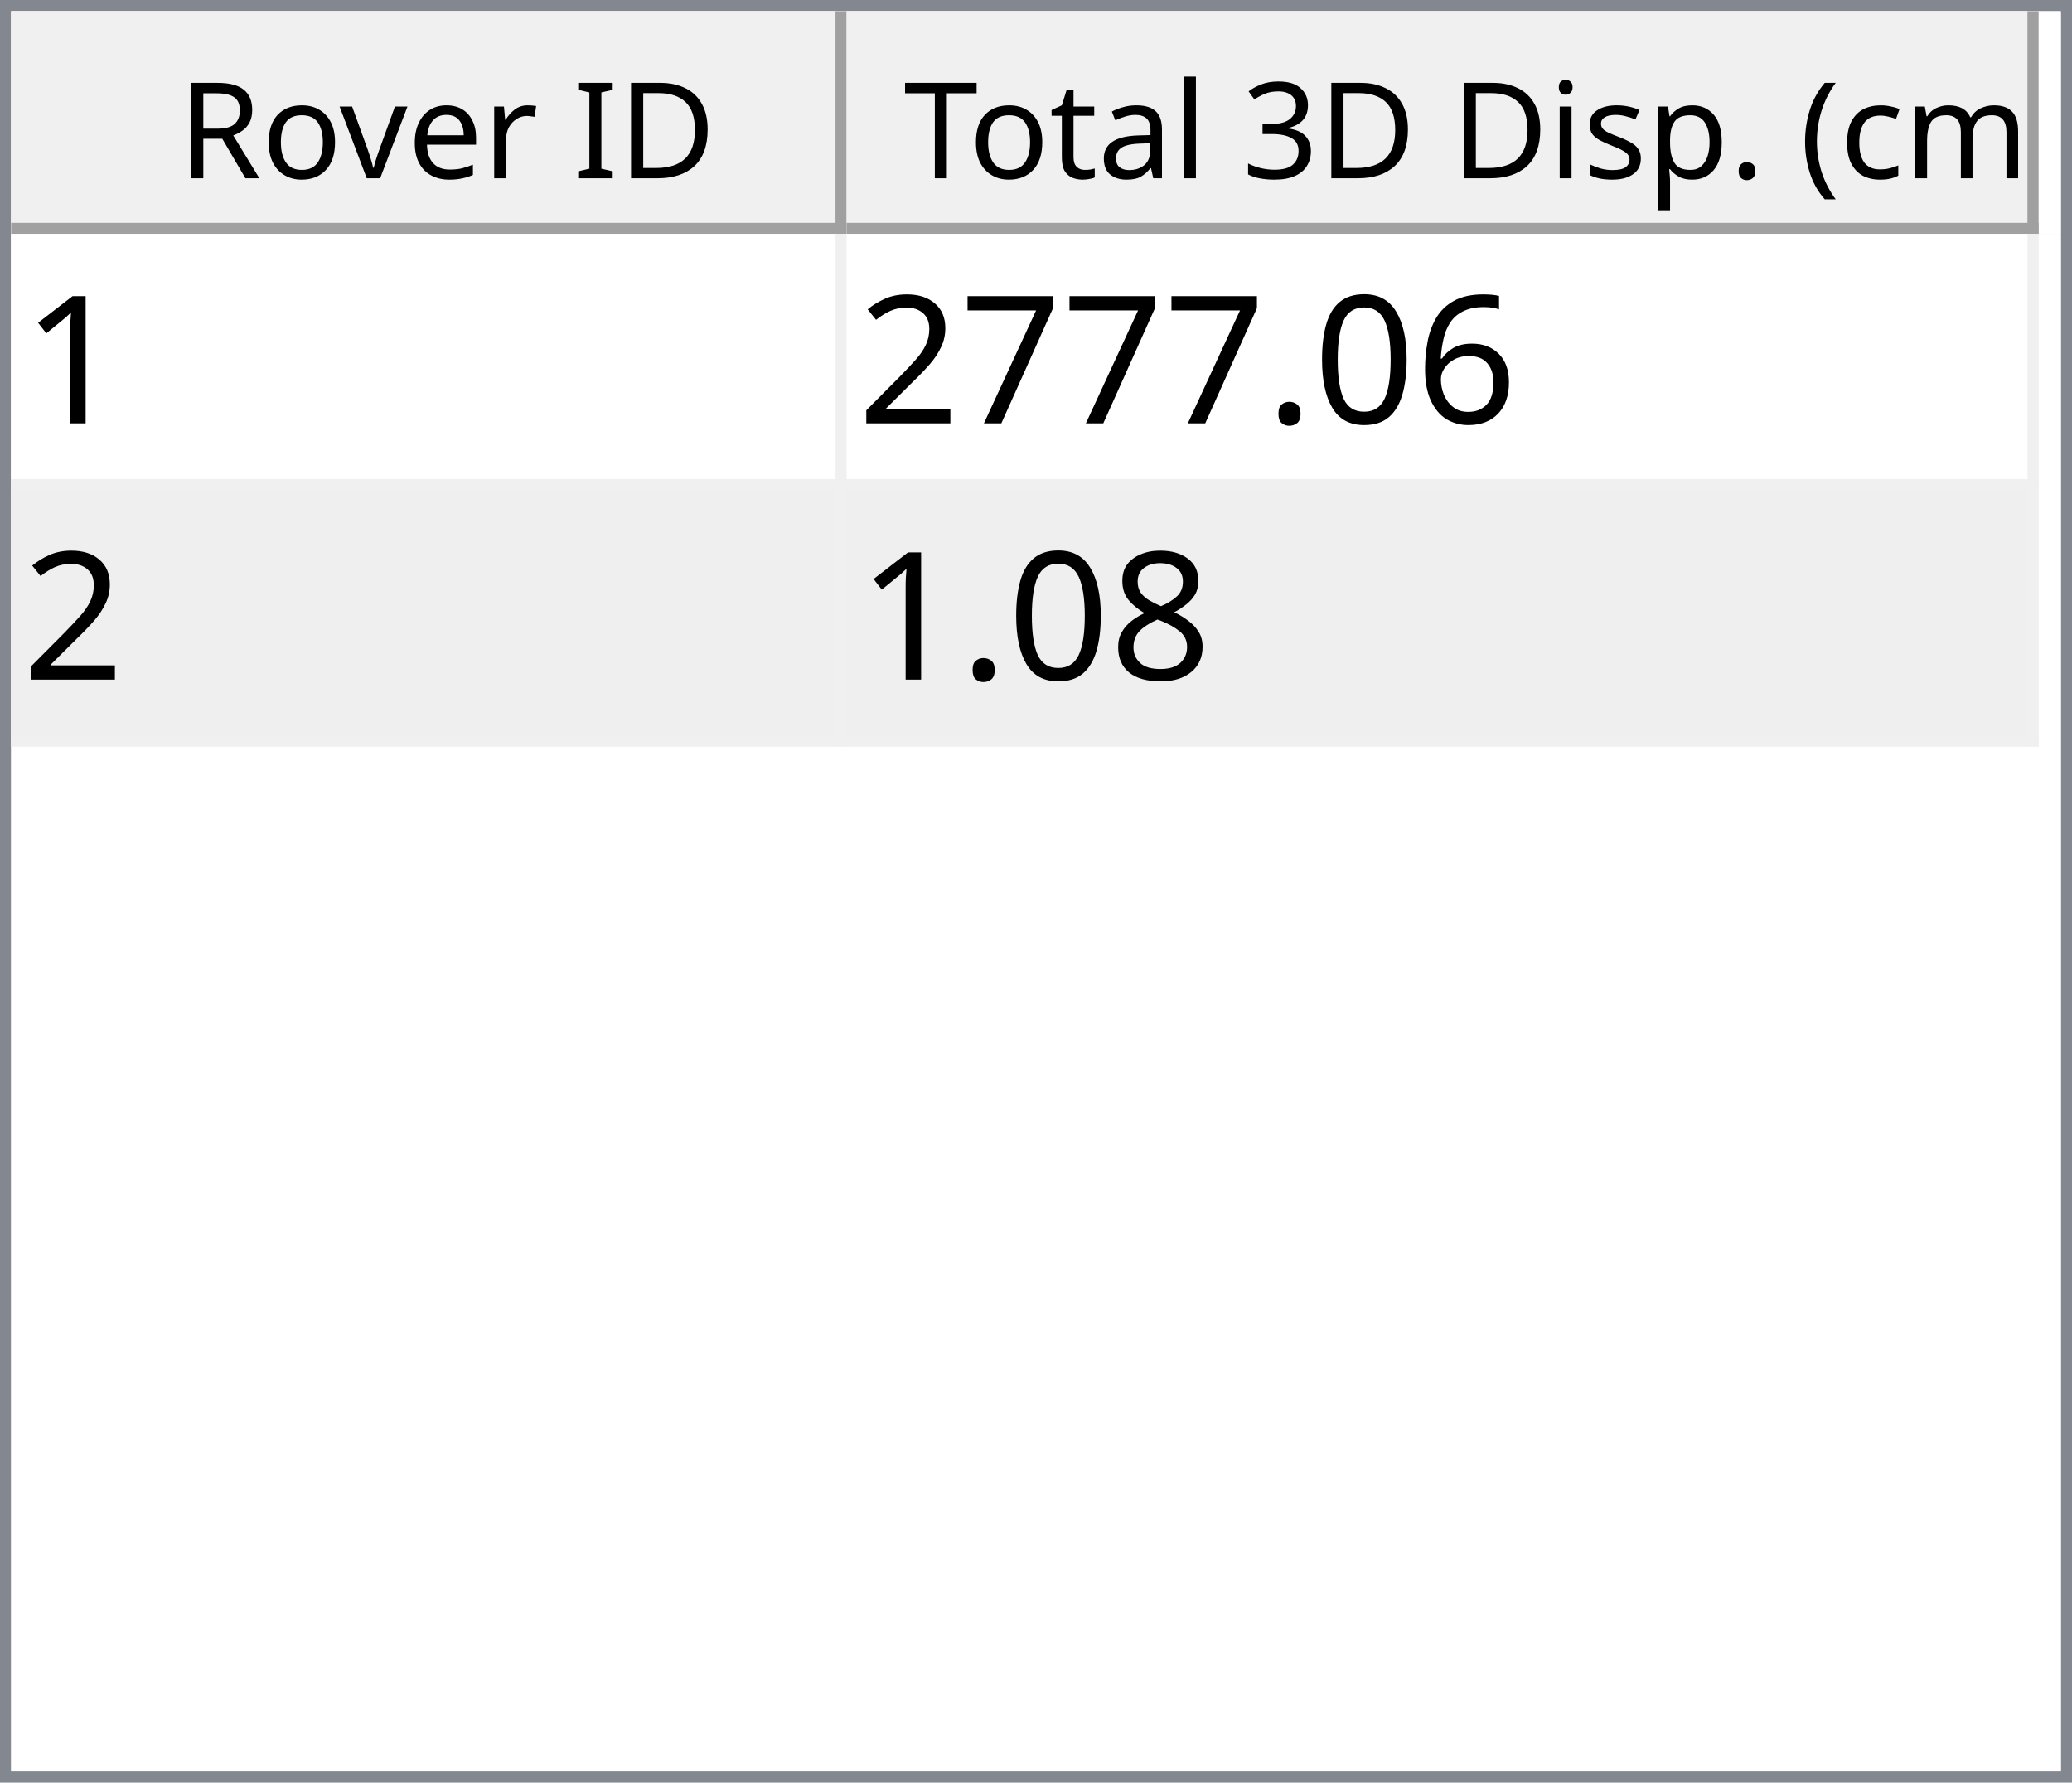
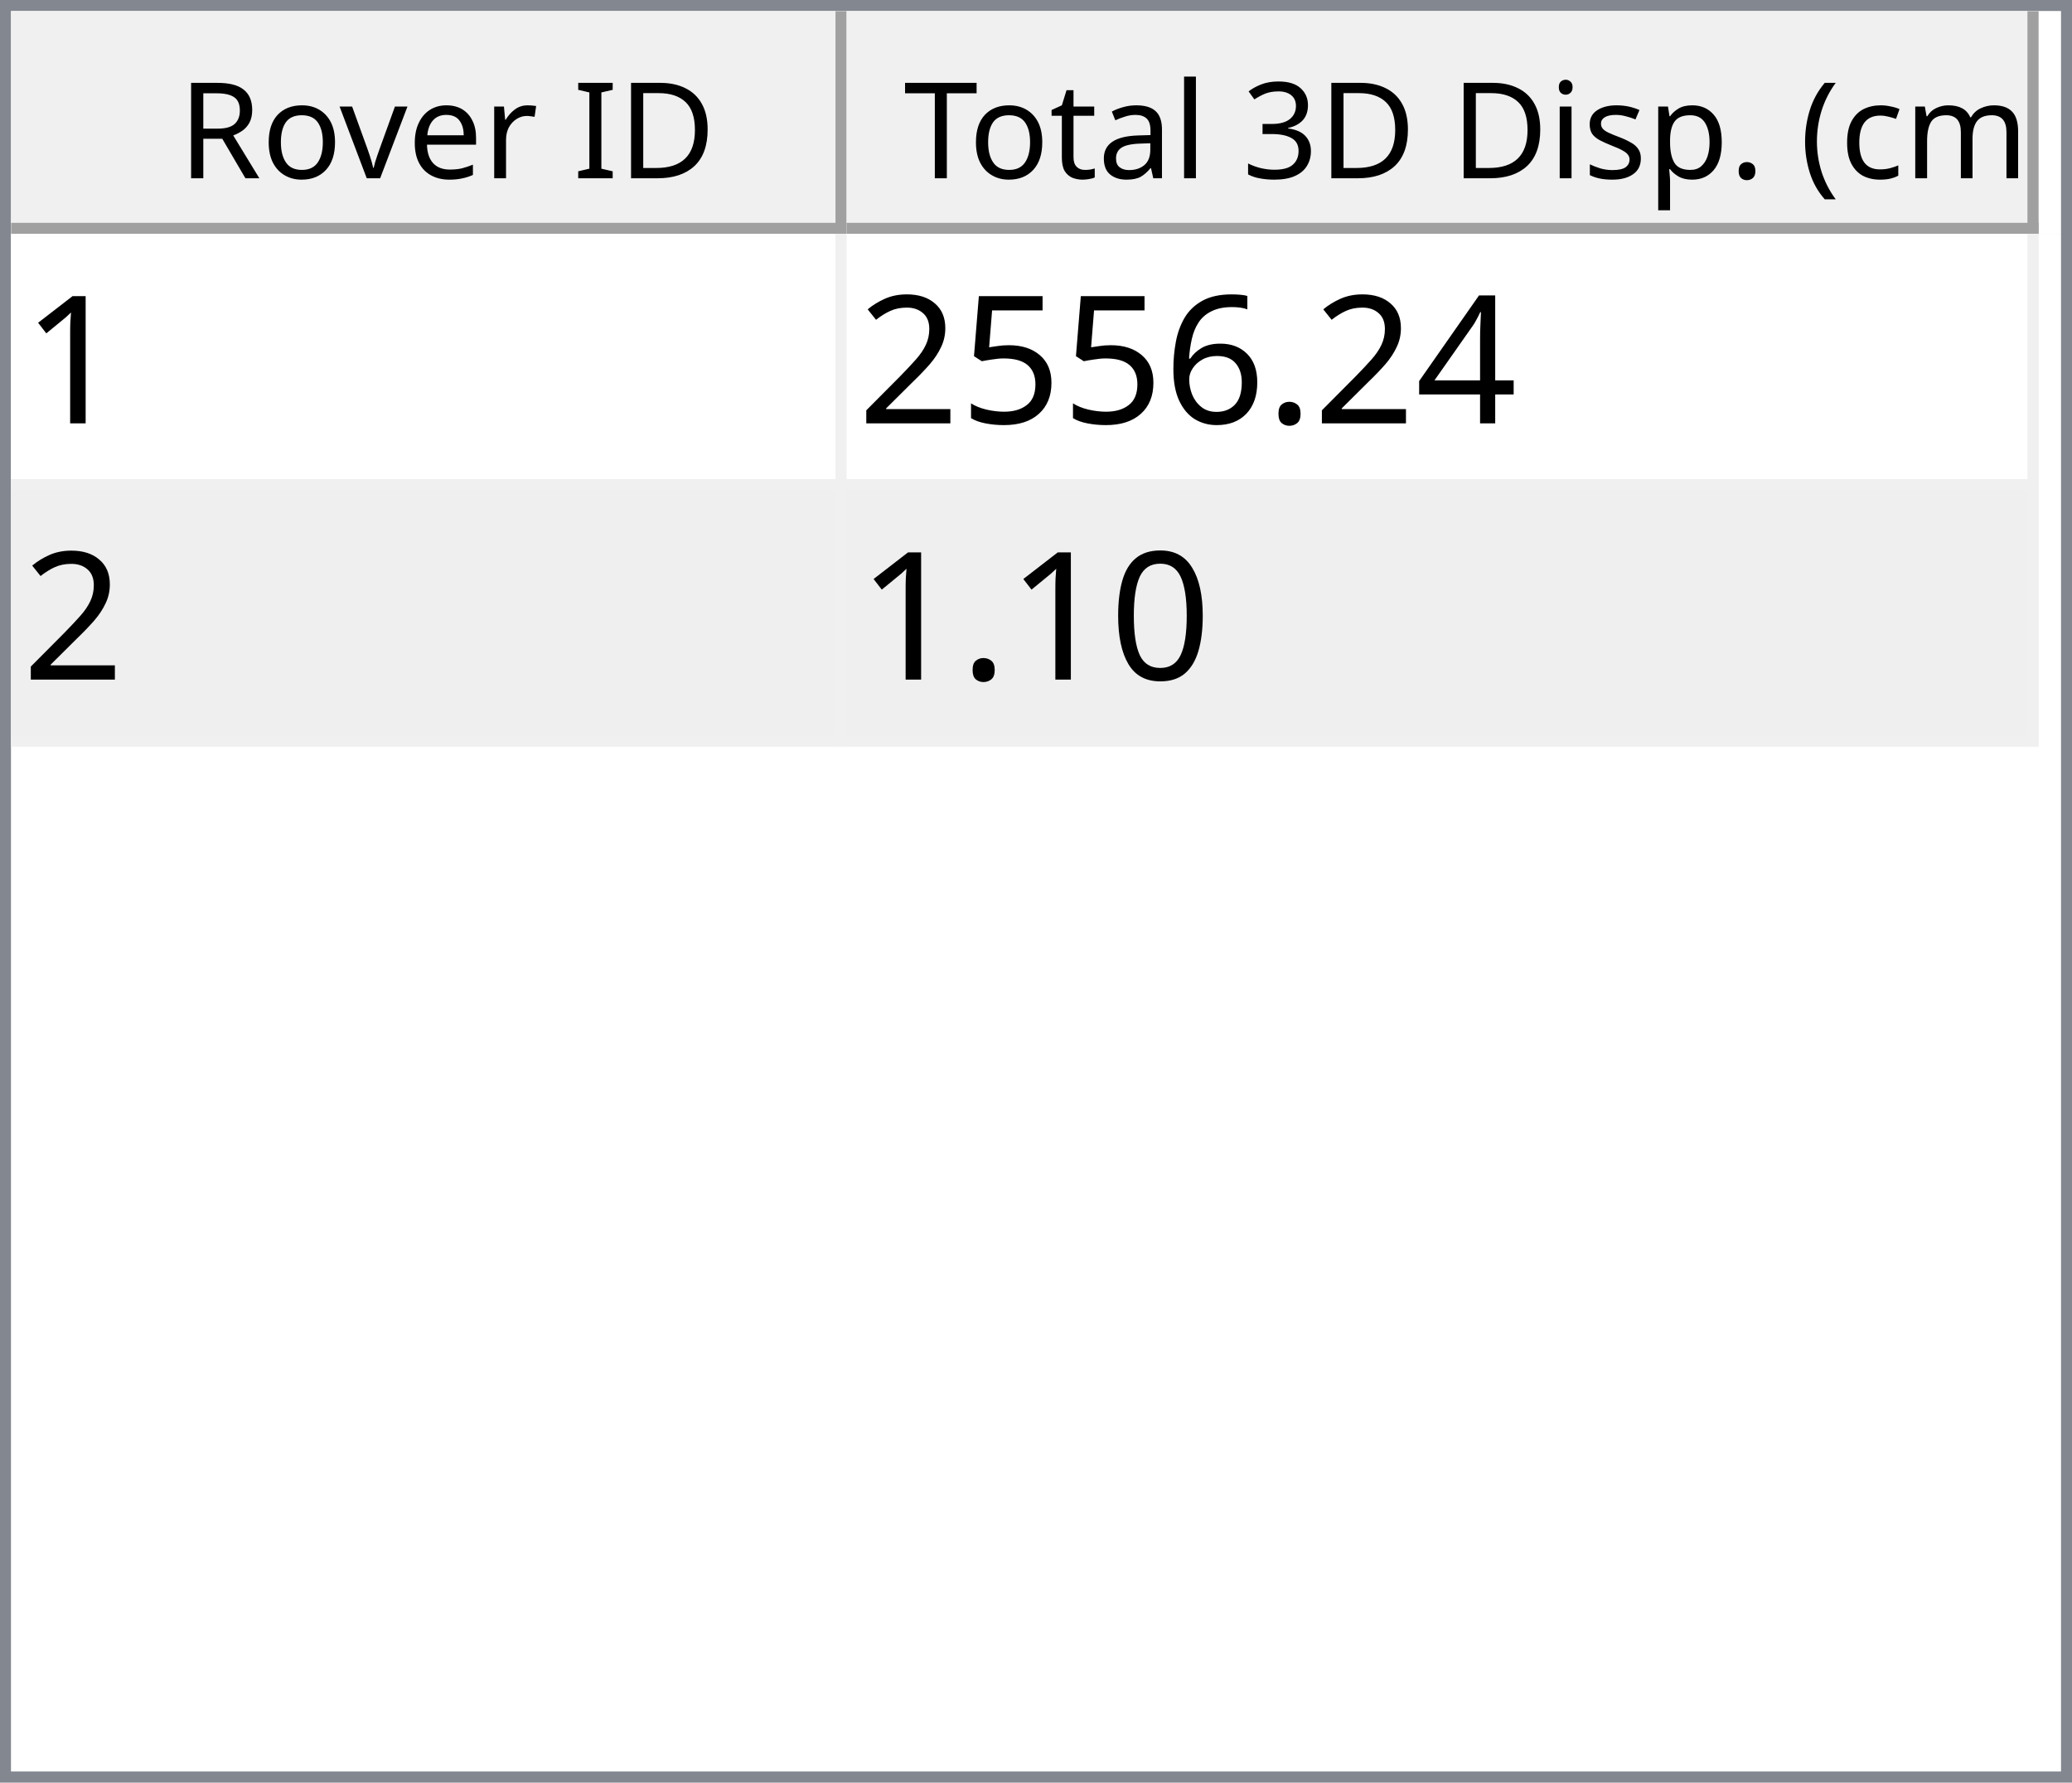
<svg xmlns="http://www.w3.org/2000/svg" style="fill-opacity:1; color-rendering:auto; color-interpolation:auto; text-rendering:auto; stroke:black; stroke-linecap:square; stroke-miterlimit:10; shape-rendering:auto; stroke-opacity:1; fill:black; stroke-dasharray:none; font-weight:normal; stroke-width:1; font-family:'Dialog'; font-style:normal; stroke-linejoin:miter; font-size:12px; stroke-dashoffset:0; image-rendering:auto;" width="186" height="160">
  <defs id="genericDefs" />
  <g>
    <defs id="defs1">
      <clipPath clipPathUnits="userSpaceOnUse" id="clipPath1">
        <path d="M0 0 L186 0 L186 160 L0 160 L0 0 Z" />
      </clipPath>
      <clipPath clipPathUnits="userSpaceOnUse" id="clipPath2">
        <path d="M0 0 L0 160 L186 160 L186 0 Z" />
      </clipPath>
      <clipPath clipPathUnits="userSpaceOnUse" id="clipPath3">
        <path d="M0 0 L0 20 L184 20 L184 0 Z" />
      </clipPath>
      <clipPath clipPathUnits="userSpaceOnUse" id="clipPath4">
        <path d="M0 0 L0 20 L75 20 L75 0 Z" />
      </clipPath>
      <clipPath clipPathUnits="userSpaceOnUse" id="clipPath5">
        <path d="M1 1 L1 19 L74 19 L74 1 Z" />
      </clipPath>
      <clipPath clipPathUnits="userSpaceOnUse" id="clipPath6">
        <path d="M0 0 L0 18 L73 18 L73 0 Z" />
      </clipPath>
      <clipPath clipPathUnits="userSpaceOnUse" id="clipPath7">
        <path d="M-0.5 -0.5 L-0.5 19.5 L74.5 19.5 L74.5 -0.5 Z" />
      </clipPath>
      <clipPath clipPathUnits="userSpaceOnUse" id="clipPath8">
        <path d="M0 0 L0 20 L107 20 L107 0 Z" />
      </clipPath>
      <clipPath clipPathUnits="userSpaceOnUse" id="clipPath9">
        <path d="M1 1 L1 19 L106 19 L106 1 Z" />
      </clipPath>
      <clipPath clipPathUnits="userSpaceOnUse" id="clipPath10">
        <path d="M0 0 L0 18 L105 18 L105 0 Z" />
      </clipPath>
      <clipPath clipPathUnits="userSpaceOnUse" id="clipPath11">
        <path d="M-0.5 -0.5 L-0.5 19.5 L106.5 19.5 L106.5 -0.5 Z" />
      </clipPath>
      <clipPath clipPathUnits="userSpaceOnUse" id="clipPath12">
        <path d="M0 0 L0 138 L184 138 L184 0 Z" />
      </clipPath>
      <clipPath clipPathUnits="userSpaceOnUse" id="clipPath13">
        <path d="M0 0 L0 46 L182 46 L182 0 Z" />
      </clipPath>
      <clipPath clipPathUnits="userSpaceOnUse" id="clipPath14">
        <path d="M-0.5 -0.5 L-0.5 45.5 L181.5 45.5 L181.5 -0.5 Z" />
      </clipPath>
      <clipPath clipPathUnits="userSpaceOnUse" id="clipPath15">
        <path d="M0 0 L0 22 L74 22 L74 0 Z" />
      </clipPath>
      <clipPath clipPathUnits="userSpaceOnUse" id="clipPath16">
        <path d="M0 0 L0 22 L106 22 L106 0 Z" />
      </clipPath>
      <font horiz-adv-x="64.551" id="font1">
        <font-face ascent="107.91" descent="25.098" units-per-em="100" style="font-style:normal; font-family:Segoe UI; font-weight:normal;" />
        <missing-glyph horiz-adv-x="64.551" d="M8.109 0 L8.109 68.266 L56.453 68.266 L56.453 0 L8.109 0 ZM15.328 7.234 L49.219 7.234 L49.219 61.031 L15.328 61.031 L15.328 7.234 Z" />
        <glyph unicode="D" horiz-adv-x="70.117" d="M9.188 0 L9.188 70.016 L28.516 70.016 Q65.531 70.016 65.531 35.891 Q65.531 19.672 55.25 9.836 Q44.969 0 27.734 0 L9.188 0 ZM17.391 62.594 L17.391 7.422 L27.828 7.422 Q41.609 7.422 49.273 14.797 Q56.938 22.172 56.938 35.688 Q56.938 62.594 28.328 62.594 L17.391 62.594 Z" />
        <glyph unicode="I" horiz-adv-x="26.611" d="M17.391 0 L9.188 0 L9.188 70.016 L17.391 70.016 L17.391 0 Z" />
        <glyph unicode=" " horiz-adv-x="27.393" d="" />
        <glyph unicode="r" horiz-adv-x="34.766" d="M34.188 41.891 Q32.078 43.5 28.125 43.5 Q23 43.5 19.555 38.672 Q16.109 33.844 16.109 25.484 L16.109 0 L8.109 0 L8.109 50 L16.109 50 L16.109 39.703 L16.312 39.703 Q18.016 44.969 21.531 47.922 Q25.047 50.875 29.391 50.875 Q32.516 50.875 34.188 50.203 L34.188 41.891 Z" />
        <glyph unicode="e" horiz-adv-x="52.295" d="M48.297 23 L12.984 23 Q13.188 14.656 17.484 10.109 Q21.781 5.562 29.297 5.562 Q37.75 5.562 44.828 11.141 L44.828 3.609 Q38.234 -1.172 27.391 -1.172 Q16.797 -1.172 10.742 5.641 Q4.688 12.453 4.688 24.812 Q4.688 36.469 11.305 43.82 Q17.922 51.172 27.734 51.172 Q37.547 51.172 42.922 44.828 Q48.297 38.484 48.297 27.203 L48.297 23 ZM40.094 29.781 Q40.047 36.719 36.75 40.578 Q33.453 44.438 27.594 44.438 Q21.922 44.438 17.969 40.383 Q14.016 36.328 13.094 29.781 L40.094 29.781 Z" />
        <glyph unicode="v" horiz-adv-x="47.9" d="M47.406 50 L27.484 0 L19.625 0 L0.688 50 L9.469 50 L22.172 13.672 Q23.578 9.672 23.922 6.688 L24.125 6.688 Q24.609 10.453 25.688 13.484 L38.969 50 L47.406 50 Z" />
        <glyph unicode="o" horiz-adv-x="58.594" d="M29 -1.172 Q17.922 -1.172 11.305 5.836 Q4.688 12.844 4.688 24.422 Q4.688 37.016 11.57 44.094 Q18.453 51.172 30.172 51.172 Q41.359 51.172 47.633 44.289 Q53.906 37.406 53.906 25.203 Q53.906 13.234 47.141 6.031 Q40.375 -1.172 29 -1.172 ZM29.594 44.438 Q21.875 44.438 17.383 39.188 Q12.891 33.938 12.891 24.703 Q12.891 15.828 17.43 10.695 Q21.969 5.562 29.594 5.562 Q37.359 5.562 41.531 10.594 Q45.703 15.625 45.703 24.906 Q45.703 34.281 41.531 39.359 Q37.359 44.438 29.594 44.438 Z" />
        <glyph unicode="R" horiz-adv-x="59.814" d="M59.375 0 L49.609 0 L37.891 19.625 Q36.281 22.359 34.766 24.289 Q33.25 26.219 31.664 27.438 Q30.078 28.656 28.25 29.219 Q26.422 29.781 24.125 29.781 L17.391 29.781 L17.391 0 L9.188 0 L9.188 70.016 L30.078 70.016 Q34.672 70.016 38.555 68.867 Q42.438 67.719 45.289 65.375 Q48.141 63.031 49.758 59.547 Q51.375 56.062 51.375 51.375 Q51.375 47.703 50.273 44.656 Q49.172 41.609 47.148 39.211 Q45.125 36.812 42.266 35.133 Q39.406 33.453 35.844 32.516 L35.844 32.328 Q37.594 31.547 38.891 30.547 Q40.188 29.547 41.359 28.18 Q42.531 26.812 43.68 25.078 Q44.828 23.344 46.234 21.047 L59.375 0 ZM17.391 62.594 L17.391 37.203 L28.516 37.203 Q31.594 37.203 34.203 38.133 Q36.812 39.062 38.719 40.797 Q40.625 42.531 41.703 45.047 Q42.781 47.562 42.781 50.688 Q42.781 56.297 39.141 59.445 Q35.5 62.594 28.609 62.594 L17.391 62.594 Z" />
        <glyph unicode=")" horiz-adv-x="30.176" d="M8.297 -15.922 L1.172 -15.922 Q16.406 2.344 16.406 26.812 Q16.406 51.469 1.078 70.016 L8.297 70.016 Q23.531 52.156 23.531 26.703 Q23.531 1.375 8.297 -15.922 Z" />
        <glyph unicode="m" horiz-adv-x="86.133" d="M79.109 0 L71.094 0 L71.094 28.719 Q71.094 37.016 68.531 40.727 Q65.969 44.438 59.906 44.438 Q54.781 44.438 51.195 39.75 Q47.609 35.062 47.609 28.516 L47.609 0 L39.594 0 L39.594 29.688 Q39.594 44.438 28.219 44.438 Q22.953 44.438 19.531 40.016 Q16.109 35.594 16.109 28.516 L16.109 0 L8.109 0 L8.109 50 L16.109 50 L16.109 42.094 L16.312 42.094 Q21.625 51.172 31.844 51.172 Q36.969 51.172 40.773 48.312 Q44.578 45.453 46 40.828 Q51.562 51.172 62.594 51.172 Q79.109 51.172 79.109 30.812 L79.109 0 Z" />
        <glyph unicode="c" horiz-adv-x="46.191" d="M42.188 2.297 Q36.422 -1.172 28.516 -1.172 Q17.828 -1.172 11.258 5.789 Q4.688 12.75 4.688 23.828 Q4.688 36.188 11.766 43.68 Q18.844 51.172 30.672 51.172 Q37.25 51.172 42.281 48.734 L42.281 40.531 Q36.719 44.438 30.375 44.438 Q22.703 44.438 17.797 38.945 Q12.891 33.453 12.891 24.516 Q12.891 15.719 17.508 10.641 Q22.125 5.562 29.891 5.562 Q36.422 5.562 42.188 9.906 L42.188 2.297 Z" />
        <glyph unicode="(" horiz-adv-x="30.176" d="M29.109 -15.922 L21.969 -15.922 Q6.844 1.375 6.844 26.703 Q6.844 52.156 21.969 70.016 L29.203 70.016 Q13.875 51.469 13.875 26.812 Q13.875 2.344 29.109 -15.922 Z" />
        <glyph unicode="." horiz-adv-x="21.68" d="M10.891 -1.078 Q8.641 -1.078 7.055 0.539 Q5.469 2.156 5.469 4.391 Q5.469 6.641 7.055 8.273 Q8.641 9.906 10.891 9.906 Q13.188 9.906 14.797 8.273 Q16.406 6.641 16.406 4.391 Q16.406 2.156 14.797 0.539 Q13.188 -1.078 10.891 -1.078 Z" />
        <glyph unicode="p" horiz-adv-x="58.789" d="M16.312 7.234 L16.109 7.234 L16.109 -23 L8.109 -23 L8.109 50 L16.109 50 L16.109 41.219 L16.312 41.219 Q22.219 51.172 33.594 51.172 Q43.266 51.172 48.688 44.461 Q54.109 37.75 54.109 26.469 Q54.109 13.922 48 6.375 Q41.891 -1.172 31.297 -1.172 Q21.578 -1.172 16.312 7.234 ZM16.109 27.391 L16.109 20.406 Q16.109 14.203 20.141 9.883 Q24.172 5.562 30.375 5.562 Q37.641 5.562 41.773 11.133 Q45.906 16.703 45.906 26.609 Q45.906 34.969 42.047 39.703 Q38.188 44.438 31.594 44.438 Q24.609 44.438 20.359 39.578 Q16.109 34.719 16.109 27.391 Z" />
        <glyph unicode="s" horiz-adv-x="42.432" d="M5.078 1.812 L5.078 10.406 Q11.625 5.562 19.484 5.562 Q30.031 5.562 30.031 12.594 Q30.031 14.594 29.125 15.992 Q28.219 17.391 26.68 18.461 Q25.141 19.531 23.07 20.383 Q21 21.234 18.609 22.172 Q15.281 23.484 12.766 24.828 Q10.25 26.172 8.57 27.859 Q6.891 29.547 6.031 31.695 Q5.172 33.844 5.172 36.719 Q5.172 40.234 6.789 42.945 Q8.406 45.656 11.086 47.484 Q13.766 49.312 17.211 50.242 Q20.656 51.172 24.312 51.172 Q30.812 51.172 35.938 48.922 L35.938 40.828 Q30.422 44.438 23.25 44.438 Q21 44.438 19.195 43.922 Q17.391 43.406 16.094 42.477 Q14.797 41.547 14.086 40.258 Q13.375 38.969 13.375 37.406 Q13.375 35.453 14.086 34.133 Q14.797 32.812 16.164 31.789 Q17.531 30.766 19.484 29.938 Q21.438 29.109 23.922 28.125 Q27.25 26.859 29.883 25.516 Q32.516 24.172 34.375 22.484 Q36.234 20.797 37.234 18.602 Q38.234 16.406 38.234 13.375 Q38.234 9.672 36.602 6.938 Q34.969 4.203 32.234 2.398 Q29.5 0.594 25.93 -0.289 Q22.359 -1.172 18.453 -1.172 Q10.75 -1.172 5.078 1.812 Z" />
        <glyph unicode="i" horiz-adv-x="24.219" d="M12.203 62.703 Q10.062 62.703 8.547 64.164 Q7.031 65.625 7.031 67.875 Q7.031 70.125 8.547 71.609 Q10.062 73.094 12.203 73.094 Q14.406 73.094 15.945 71.609 Q17.484 70.125 17.484 67.875 Q17.484 65.719 15.945 64.211 Q14.406 62.703 12.203 62.703 ZM16.109 0 L8.109 0 L8.109 50 L16.109 50 L16.109 0 Z" />
        <glyph unicode="3" horiz-adv-x="53.906" d="M46.531 19.828 Q46.531 15.094 44.75 11.211 Q42.969 7.328 39.719 4.57 Q36.469 1.812 31.93 0.297 Q27.391 -1.219 21.922 -1.219 Q11.922 -1.219 6 2.594 L6 11.188 Q13.094 5.609 22.219 5.609 Q25.875 5.609 28.828 6.539 Q31.781 7.469 33.906 9.227 Q36.031 10.984 37.18 13.477 Q38.328 15.969 38.328 19.094 Q38.328 32.812 18.797 32.812 L12.984 32.812 L12.984 39.594 L18.5 39.594 Q35.797 39.594 35.797 52.484 Q35.797 64.406 22.609 64.406 Q15.188 64.406 8.688 59.422 L8.688 67.188 Q15.375 71.188 24.609 71.188 Q29 71.188 32.57 69.969 Q36.141 68.75 38.68 66.555 Q41.219 64.359 42.609 61.281 Q44 58.203 44 54.5 Q44 40.672 30.031 36.719 L30.031 36.531 Q33.594 36.141 36.625 34.797 Q39.656 33.453 41.852 31.305 Q44.047 29.156 45.289 26.25 Q46.531 23.344 46.531 19.828 Z" />
        <glyph unicode="l" horiz-adv-x="24.219" d="M16.109 0 L8.109 0 L8.109 74.031 L16.109 74.031 L16.109 0 Z" />
        <glyph unicode="a" horiz-adv-x="50.879" d="M43.891 0 L35.891 0 L35.891 7.812 L35.688 7.812 Q30.469 -1.172 20.312 -1.172 Q12.844 -1.172 8.617 2.781 Q4.391 6.734 4.391 13.281 Q4.391 27.297 20.906 29.594 L35.891 31.688 Q35.891 44.438 25.594 44.438 Q16.547 44.438 9.281 38.281 L9.281 46.484 Q16.656 51.172 26.266 51.172 Q43.891 51.172 43.891 32.516 L43.891 0 ZM35.891 25.297 L23.828 23.641 Q18.266 22.859 15.43 20.875 Q12.594 18.891 12.594 13.875 Q12.594 10.203 15.211 7.883 Q17.828 5.562 22.172 5.562 Q28.125 5.562 32.008 9.742 Q35.891 13.922 35.891 20.312 L35.891 25.297 Z" />
        <glyph unicode="t" horiz-adv-x="33.887" d="M31.297 0.484 Q28.469 -1.078 23.828 -1.078 Q10.688 -1.078 10.688 13.578 L10.688 43.172 L2.094 43.172 L2.094 50 L10.688 50 L10.688 62.203 L18.703 64.797 L18.703 50 L31.297 50 L31.297 43.172 L18.703 43.172 L18.703 14.984 Q18.703 9.969 20.414 7.82 Q22.125 5.672 26.078 5.672 Q29.109 5.672 31.297 7.328 L31.297 0.484 Z" />
        <glyph unicode="T" horiz-adv-x="52.393" d="M50.594 62.594 L30.375 62.594 L30.375 0 L22.172 0 L22.172 62.594 L2 62.594 L2 70.016 L50.594 70.016 L50.594 62.594 Z" />
      </font>
      <font horiz-adv-x="75.0" id="font2">
        <font-face ascent="100.537" descent="21.973" units-per-em="100" style="font-style:normal; font-family:sans-serif; font-weight:normal;" />
        <missing-glyph horiz-adv-x="75.0" d="M12.5 0 L12.5 62.5 L62.5 62.5 L62.5 0 L12.5 0 ZM14.062 1.562 L60.938 1.562 L60.938 60.938 L14.062 60.938 L14.062 1.562 Z" />
        <glyph unicode="1" horiz-adv-x="55.615" d="M37.25 0 L28.469 0 L28.469 56 Q25.297 52.984 20.141 49.953 Q14.984 46.922 10.891 45.406 L10.891 53.906 Q18.266 57.375 23.781 62.305 Q29.297 67.234 31.594 71.875 L37.25 71.875 L37.25 0 Z" />
+         <glyph unicode="4" horiz-adv-x="55.615" d="M32.328 0 L32.328 17.141 L1.266 17.141 L1.266 25.203 L33.938 71.578 L41.109 71.578 L41.109 25.203 L50.781 25.203 L50.781 17.141 L41.109 17.141 L41.109 0 L32.328 0 ZM32.328 25.203 L32.328 57.469 L9.906 25.203 L32.328 25.203 Z" />
+         <glyph unicode="." horiz-adv-x="27.783" d="M9.078 0 L9.078 10.016 L19.094 10.016 L19.094 0 L9.078 0 Z" />
        <glyph unicode="6" horiz-adv-x="55.615" d="M49.75 54.047 L41.016 53.375 Q39.844 58.547 37.703 60.891 Q34.125 64.656 28.906 64.656 Q24.703 64.656 21.531 62.312 Q17.391 59.281 14.992 53.469 Q12.594 47.656 12.5 36.922 Q15.672 41.75 20.266 44.094 Q24.859 46.438 29.891 46.438 Q38.672 46.438 44.852 39.969 Q51.031 33.5 51.031 23.25 Q51.031 16.5 48.125 10.719 Q45.219 4.938 40.141 1.859 Q35.062 -1.219 28.609 -1.219 Q17.625 -1.219 10.695 6.859 Q3.766 14.938 3.766 33.5 Q3.766 54.25 11.422 63.672 Q18.109 71.875 29.438 71.875 Q37.891 71.875 43.289 67.141 Q48.688 62.406 49.75 54.047 ZM13.875 23.188 Q13.875 18.656 15.797 14.508 Q17.719 10.359 21.188 8.18 Q24.656 6 28.469 6 Q34.031 6 38.039 10.492 Q42.047 14.984 42.047 22.703 Q42.047 30.125 38.086 34.398 Q34.125 38.672 28.125 38.672 Q22.172 38.672 18.023 34.398 Q13.875 30.125 13.875 23.188 Z" />
+         <glyph unicode="5" horiz-adv-x="55.615" d="M4.156 18.75 L13.375 19.531 Q14.406 12.797 18.141 9.398 Q21.875 6 27.156 6 Q33.5 6 37.891 10.789 Q42.281 15.578 42.281 23.484 Q42.281 31 38.062 35.352 Q33.844 39.703 27 39.703 Q22.75 39.703 19.336 37.773 Q15.922 35.844 13.969 32.766 L5.719 33.844 L12.641 70.609 L48.25 70.609 L48.25 62.203 L19.672 62.203 L15.828 42.969 Q22.266 47.469 29.344 47.469 Q38.719 47.469 45.164 40.969 Q51.609 34.469 51.609 24.266 Q51.609 14.547 45.953 7.469 Q39.062 -1.219 27.156 -1.219 Q17.391 -1.219 11.211 4.25 Q5.031 9.719 4.156 18.75 Z" />
+         <glyph unicode="2" horiz-adv-x="55.615" d="M50.344 8.453 L50.344 0 L3.031 0 Q2.938 3.172 4.047 6.109 Q5.859 10.938 9.836 15.625 Q13.812 20.312 21.344 26.469 Q33.016 36.031 37.117 41.625 Q41.219 47.219 41.219 52.203 Q41.219 57.422 37.477 61.008 Q33.734 64.594 27.734 64.594 Q21.391 64.594 17.578 60.789 Q13.766 56.984 13.719 50.25 L4.688 51.172 Q5.609 61.281 11.664 66.578 Q17.719 71.875 27.938 71.875 Q38.234 71.875 44.242 66.164 Q50.25 60.453 50.25 52 Q50.25 47.703 48.492 43.555 Q46.734 39.406 42.656 34.812 Q38.578 30.219 29.109 22.219 Q21.188 15.578 18.945 13.211 Q16.703 10.844 15.234 8.453 L50.344 8.453 Z" />
        <glyph unicode="0" horiz-adv-x="55.615" d="M4.156 35.297 Q4.156 48 6.766 55.742 Q9.375 63.484 14.523 67.68 Q19.672 71.875 27.484 71.875 Q33.25 71.875 37.594 69.555 Q41.938 67.234 44.773 62.867 Q47.609 58.5 49.219 52.227 Q50.828 45.953 50.828 35.297 Q50.828 22.703 48.242 14.969 Q45.656 7.234 40.508 3.008 Q35.359 -1.219 27.484 -1.219 Q17.141 -1.219 11.234 6.203 Q4.156 15.141 4.156 35.297 ZM13.188 35.297 Q13.188 17.672 17.312 11.836 Q21.438 6 27.484 6 Q33.547 6 37.672 11.859 Q41.797 17.719 41.797 35.297 Q41.797 52.984 37.672 58.789 Q33.547 64.594 27.391 64.594 Q21.344 64.594 17.719 59.469 Q13.188 52.938 13.188 35.297 Z" />
-         <glyph unicode="." horiz-adv-x="27.783" d="M9.078 0 L9.078 10.016 L19.094 10.016 L19.094 0 L9.078 0 Z" />
-         <glyph unicode="7" horiz-adv-x="55.615" d="M4.734 62.203 L4.734 70.656 L51.078 70.656 L51.078 63.812 Q44.234 56.547 37.523 44.484 Q30.812 32.422 27.156 19.672 Q24.516 10.688 23.781 0 L14.75 0 Q14.891 8.453 18.062 20.414 Q21.234 32.375 27.172 43.484 Q33.109 54.594 39.797 62.203 L4.734 62.203 Z" />
-         <glyph unicode="2" horiz-adv-x="55.615" d="M50.344 8.453 L50.344 0 L3.031 0 Q2.938 3.172 4.047 6.109 Q5.859 10.938 9.836 15.625 Q13.812 20.312 21.344 26.469 Q33.016 36.031 37.117 41.625 Q41.219 47.219 41.219 52.203 Q41.219 57.422 37.477 61.008 Q33.734 64.594 27.734 64.594 Q21.391 64.594 17.578 60.789 Q13.766 56.984 13.719 50.25 L4.688 51.172 Q5.609 61.281 11.664 66.578 Q17.719 71.875 27.938 71.875 Q38.234 71.875 44.242 66.164 Q50.25 60.453 50.25 52 Q50.25 47.703 48.492 43.555 Q46.734 39.406 42.656 34.812 Q38.578 30.219 29.109 22.219 Q21.188 15.578 18.945 13.211 Q16.703 10.844 15.234 8.453 L50.344 8.453 Z" />
-         <glyph unicode="8" horiz-adv-x="55.615" d="M17.672 38.812 Q12.203 40.828 9.57 44.539 Q6.938 48.25 6.938 53.422 Q6.938 61.234 12.555 66.555 Q18.172 71.875 27.484 71.875 Q36.859 71.875 42.578 66.43 Q48.297 60.984 48.297 53.172 Q48.297 48.188 45.68 44.508 Q43.062 40.828 37.75 38.812 Q44.344 36.672 47.781 31.883 Q51.219 27.094 51.219 20.453 Q51.219 11.281 44.727 5.031 Q38.234 -1.219 27.641 -1.219 Q17.047 -1.219 10.547 5.055 Q4.047 11.328 4.047 20.703 Q4.047 27.688 7.594 32.398 Q11.141 37.109 17.672 38.812 ZM15.922 53.719 Q15.922 48.641 19.195 45.414 Q22.469 42.188 27.688 42.188 Q32.766 42.188 36.016 45.383 Q39.266 48.578 39.266 53.219 Q39.266 58.062 35.914 61.359 Q32.562 64.656 27.594 64.656 Q22.562 64.656 19.242 61.43 Q15.922 58.203 15.922 53.719 ZM13.094 20.656 Q13.094 16.891 14.875 13.375 Q16.656 9.859 20.172 7.93 Q23.688 6 27.734 6 Q34.031 6 38.133 10.055 Q42.234 14.109 42.234 20.359 Q42.234 26.703 38.016 30.859 Q33.797 35.016 27.438 35.016 Q21.234 35.016 17.164 30.914 Q13.094 26.812 13.094 20.656 Z" />
      </font>
    </defs>
    <g style="fill:white; stroke:white;">
      <rect x="0" y="0" width="186" style="clip-path:url(#clipPath1); stroke:none;" height="160" />
    </g>
    <g style="fill:white; text-rendering:optimizeSpeed; color-rendering:optimizeSpeed; image-rendering:optimizeSpeed; shape-rendering:crispEdges; stroke:white; color-interpolation:sRGB;">
      <rect x="0" width="186" height="160" y="0" style="stroke:none;" />
      <path style="stroke:none;" d="M0 160 L186 160 L186 0 L0 0 Z" />
    </g>
    <g style="fill:rgb(240,240,240); font-family:'Segoe UI'; stroke:rgb(240,240,240);">
      <rect x="0" y="0" width="186" style="clip-path:url(#clipPath2); stroke:none;" height="160" />
    </g>
    <g style="fill:rgb(130,135,144); font-family:'Segoe UI'; stroke:rgb(130,135,144);">
      <path d="M0 0 L186 0 L186 160 L0 160 L0 0 ZM1 1 L185 1 L185 159 L1 159 L1 1 Z" style="fill-rule:evenodd; clip-path:url(#clipPath2); stroke:none;" />
    </g>
    <g style="fill:white; font-family:'Segoe UI'; stroke:white;" transform="translate(1,1)">
      <rect x="0" y="0" width="184" style="clip-path:url(#clipPath3); stroke:none;" height="20" />
    </g>
    <g style="fill:rgb(240,240,240); font-family:'Segoe UI'; stroke:rgb(240,240,240);" transform="translate(1,1)">
      <rect x="0" y="0" width="75" style="clip-path:url(#clipPath4); stroke:none;" height="20" />
    </g>
    <g style="font-family:'Segoe UI';" transform="translate(2,2)">
      <text x="14" xml:space="preserve" y="14" style="clip-path:url(#clipPath6); stroke:none;">Rover ID</text>
    </g>
    <g style="fill:rgb(160,160,160); font-family:'Segoe UI'; stroke:rgb(160,160,160); stroke-linejoin:bevel;" transform="translate(1.5,1.5)">
      <line x1="74" x2="74" y1="0" style="fill:none; clip-path:url(#clipPath7);" y2="19" />
    </g>
    <g style="fill:rgb(160,160,160); font-family:'Segoe UI'; stroke:rgb(160,160,160); stroke-linejoin:bevel;" transform="matrix(1,0,0,1,1,1) translate(0.5,0.5)">
      <line x1="0" x2="74" y1="19" style="fill:none; clip-path:url(#clipPath7);" y2="19" />
    </g>
    <g style="fill:rgb(240,240,240); font-family:'Segoe UI'; stroke:rgb(240,240,240);" transform="translate(76,1)">
      <rect x="0" y="0" width="107" style="clip-path:url(#clipPath8); stroke:none;" height="20" />
    </g>
    <g style="font-family:'Segoe UI';" transform="translate(77,2)">
      <text x="1" xml:space="preserve" y="14" style="clip-path:url(#clipPath10); stroke:none;"> Total 3D Disp. (cm)</text>
    </g>
    <g style="fill:rgb(160,160,160); font-family:'Segoe UI'; stroke:rgb(160,160,160); stroke-linejoin:bevel;" transform="translate(76.5,1.5)">
      <line x1="106" x2="106" y1="0" style="fill:none; clip-path:url(#clipPath11);" y2="19" />
    </g>
    <g style="fill:rgb(160,160,160); font-family:'Segoe UI'; stroke:rgb(160,160,160); stroke-linejoin:bevel;" transform="matrix(1,0,0,1,76,1) translate(0.5,0.5)">
      <line x1="0" x2="106" y1="19" style="fill:none; clip-path:url(#clipPath11);" y2="19" />
    </g>
    <g style="fill:white; font-family:'Segoe UI'; stroke:white;" transform="translate(1,21)">
      <rect x="0" y="0" width="184" style="clip-path:url(#clipPath12); stroke:none;" height="138" />
    </g>
    <g style="fill:rgb(240,240,240); font-size:16px; font-family:sans-serif; stroke:rgb(240,240,240);" transform="translate(1,21)">
      <rect x="0" y="0" width="182" style="clip-path:url(#clipPath13); stroke:none;" height="46" />
      <line transform="translate(0.5,0.5)" x1="0" x2="181" y1="22" style="clip-path:url(#clipPath14); fill:none; stroke-linejoin:bevel;" y2="22" />
    </g>
    <g transform="matrix(1,0,0,1,1,21) translate(0.5,0.5)" style="fill:rgb(240,240,240); font-size:16px; font-family:sans-serif; stroke:rgb(240,240,240); stroke-linejoin:bevel;">
      <line x1="0" x2="181" y1="45" style="fill:none; clip-path:url(#clipPath14);" y2="45" />
    </g>
    <g transform="matrix(1,0,0,1,1,21) translate(0.5,0.5)" style="fill:rgb(240,240,240); font-size:16px; font-family:sans-serif; stroke:rgb(240,240,240); stroke-linejoin:bevel;">
      <line x1="74" x2="74" y1="0" style="fill:none; clip-path:url(#clipPath14);" y2="45" />
    </g>
    <g transform="matrix(1,0,0,1,1,21) translate(0.5,0.5)" style="fill:rgb(240,240,240); font-size:16px; font-family:sans-serif; stroke:rgb(240,240,240); stroke-linejoin:bevel;">
      <line x1="181" x2="181" y1="0" style="fill:none; clip-path:url(#clipPath14);" y2="45" />
    </g>
    <g style="fill:white; font-size:16px; font-family:sans-serif; stroke:white;" transform="matrix(1,0,0,1,1,21)">
      <rect x="0" y="0" width="74" style="clip-path:url(#clipPath15); stroke:none;" height="22" />
      <text x="1" y="17" style="fill:black; clip-path:url(#clipPath15); stroke:none;" xml:space="preserve">1</text>
    </g>
    <g style="fill:white; font-size:16px; font-family:sans-serif; stroke:white;" transform="matrix(1,0,0,1,1,21) translate(75,0)">
      <rect x="0" y="0" width="106" style="clip-path:url(#clipPath16); stroke:none;" height="22" />
-       <text x="1" y="17" style="fill:black; clip-path:url(#clipPath16); stroke:none;" xml:space="preserve">2777.06</text>
+       <text x="1" y="17" style="fill:black; clip-path:url(#clipPath16); stroke:none;" xml:space="preserve">2556.24</text>
    </g>
    <g style="fill:rgb(239,239,239); font-size:16px; font-family:sans-serif; stroke:rgb(239,239,239);" transform="matrix(1,0,0,1,1,21) translate(0,23)">
      <rect x="0" y="0" width="74" style="clip-path:url(#clipPath15); stroke:none;" height="22" />
      <text x="1" y="17" style="fill:black; clip-path:url(#clipPath15); stroke:none;" xml:space="preserve">2</text>
    </g>
    <g style="fill:rgb(239,239,239); font-size:16px; font-family:sans-serif; stroke:rgb(239,239,239);" transform="matrix(1,0,0,1,1,21) translate(75,23)">
      <rect x="0" y="0" width="106" style="clip-path:url(#clipPath16); stroke:none;" height="22" />
-       <text x="1" y="17" style="fill:black; clip-path:url(#clipPath16); stroke:none;" xml:space="preserve">1.08</text>
+       <text x="1" y="17" style="fill:black; clip-path:url(#clipPath16); stroke:none;" xml:space="preserve">1.10</text>
    </g>
  </g>
</svg>
